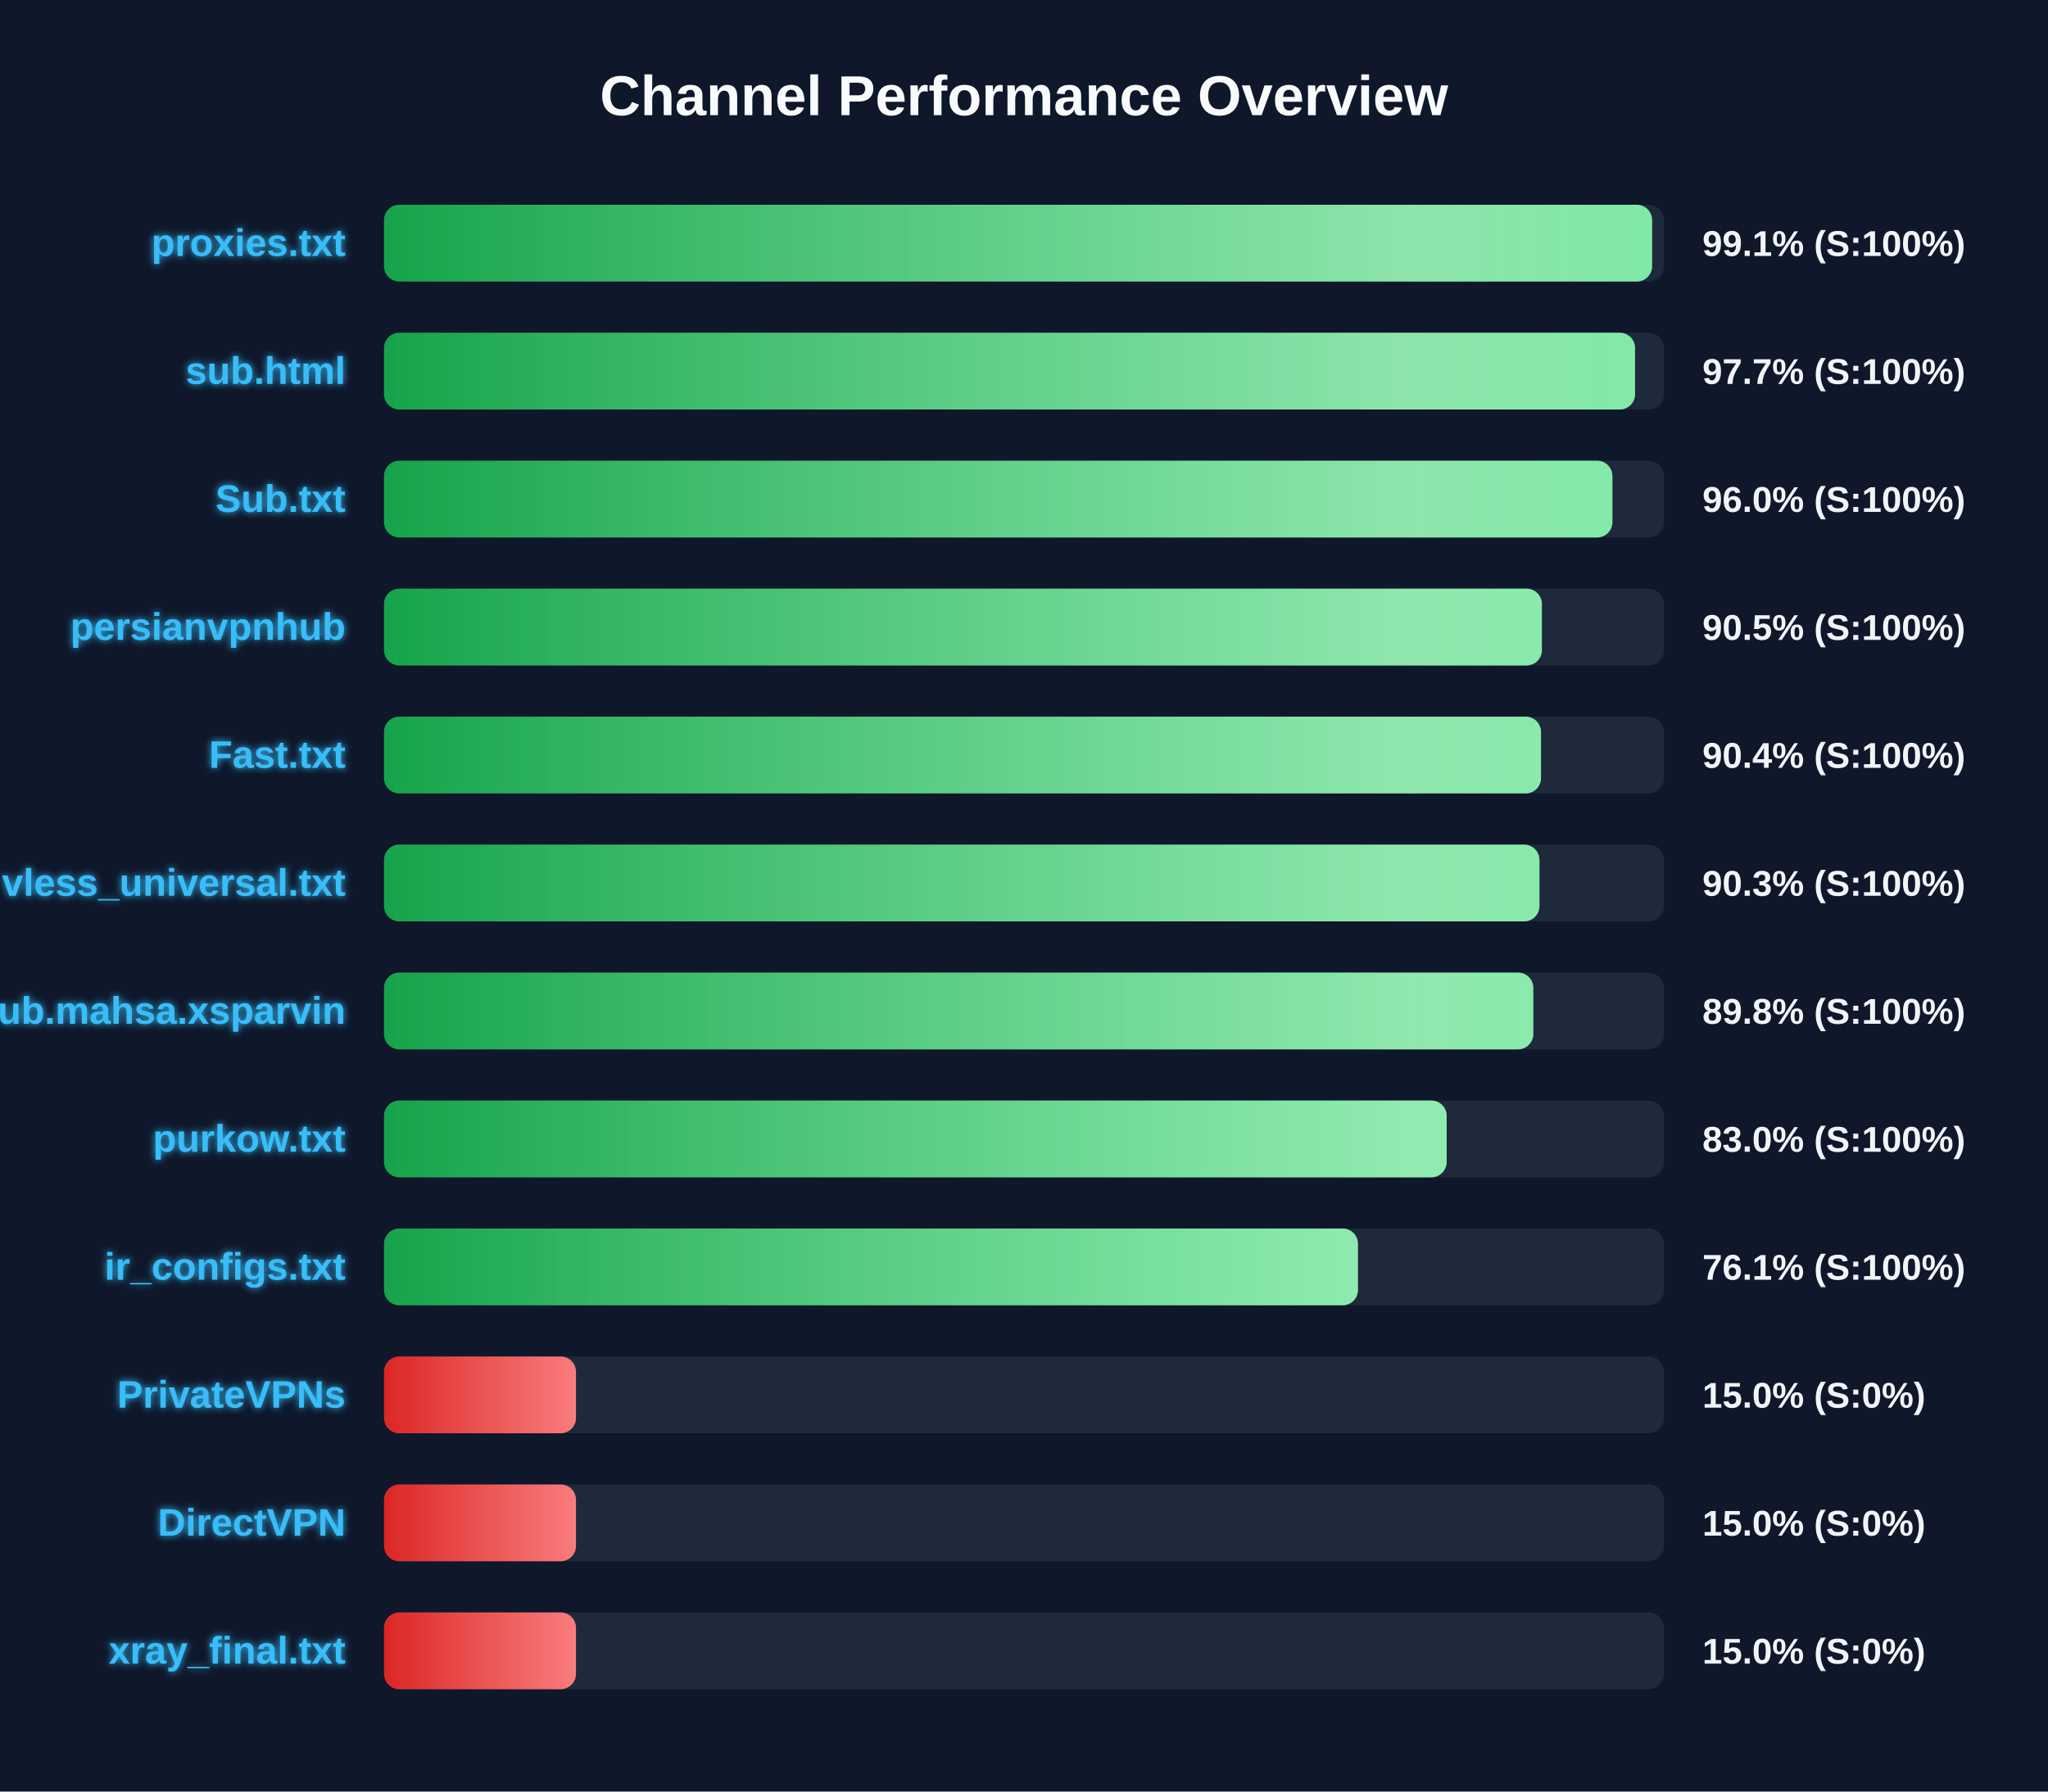
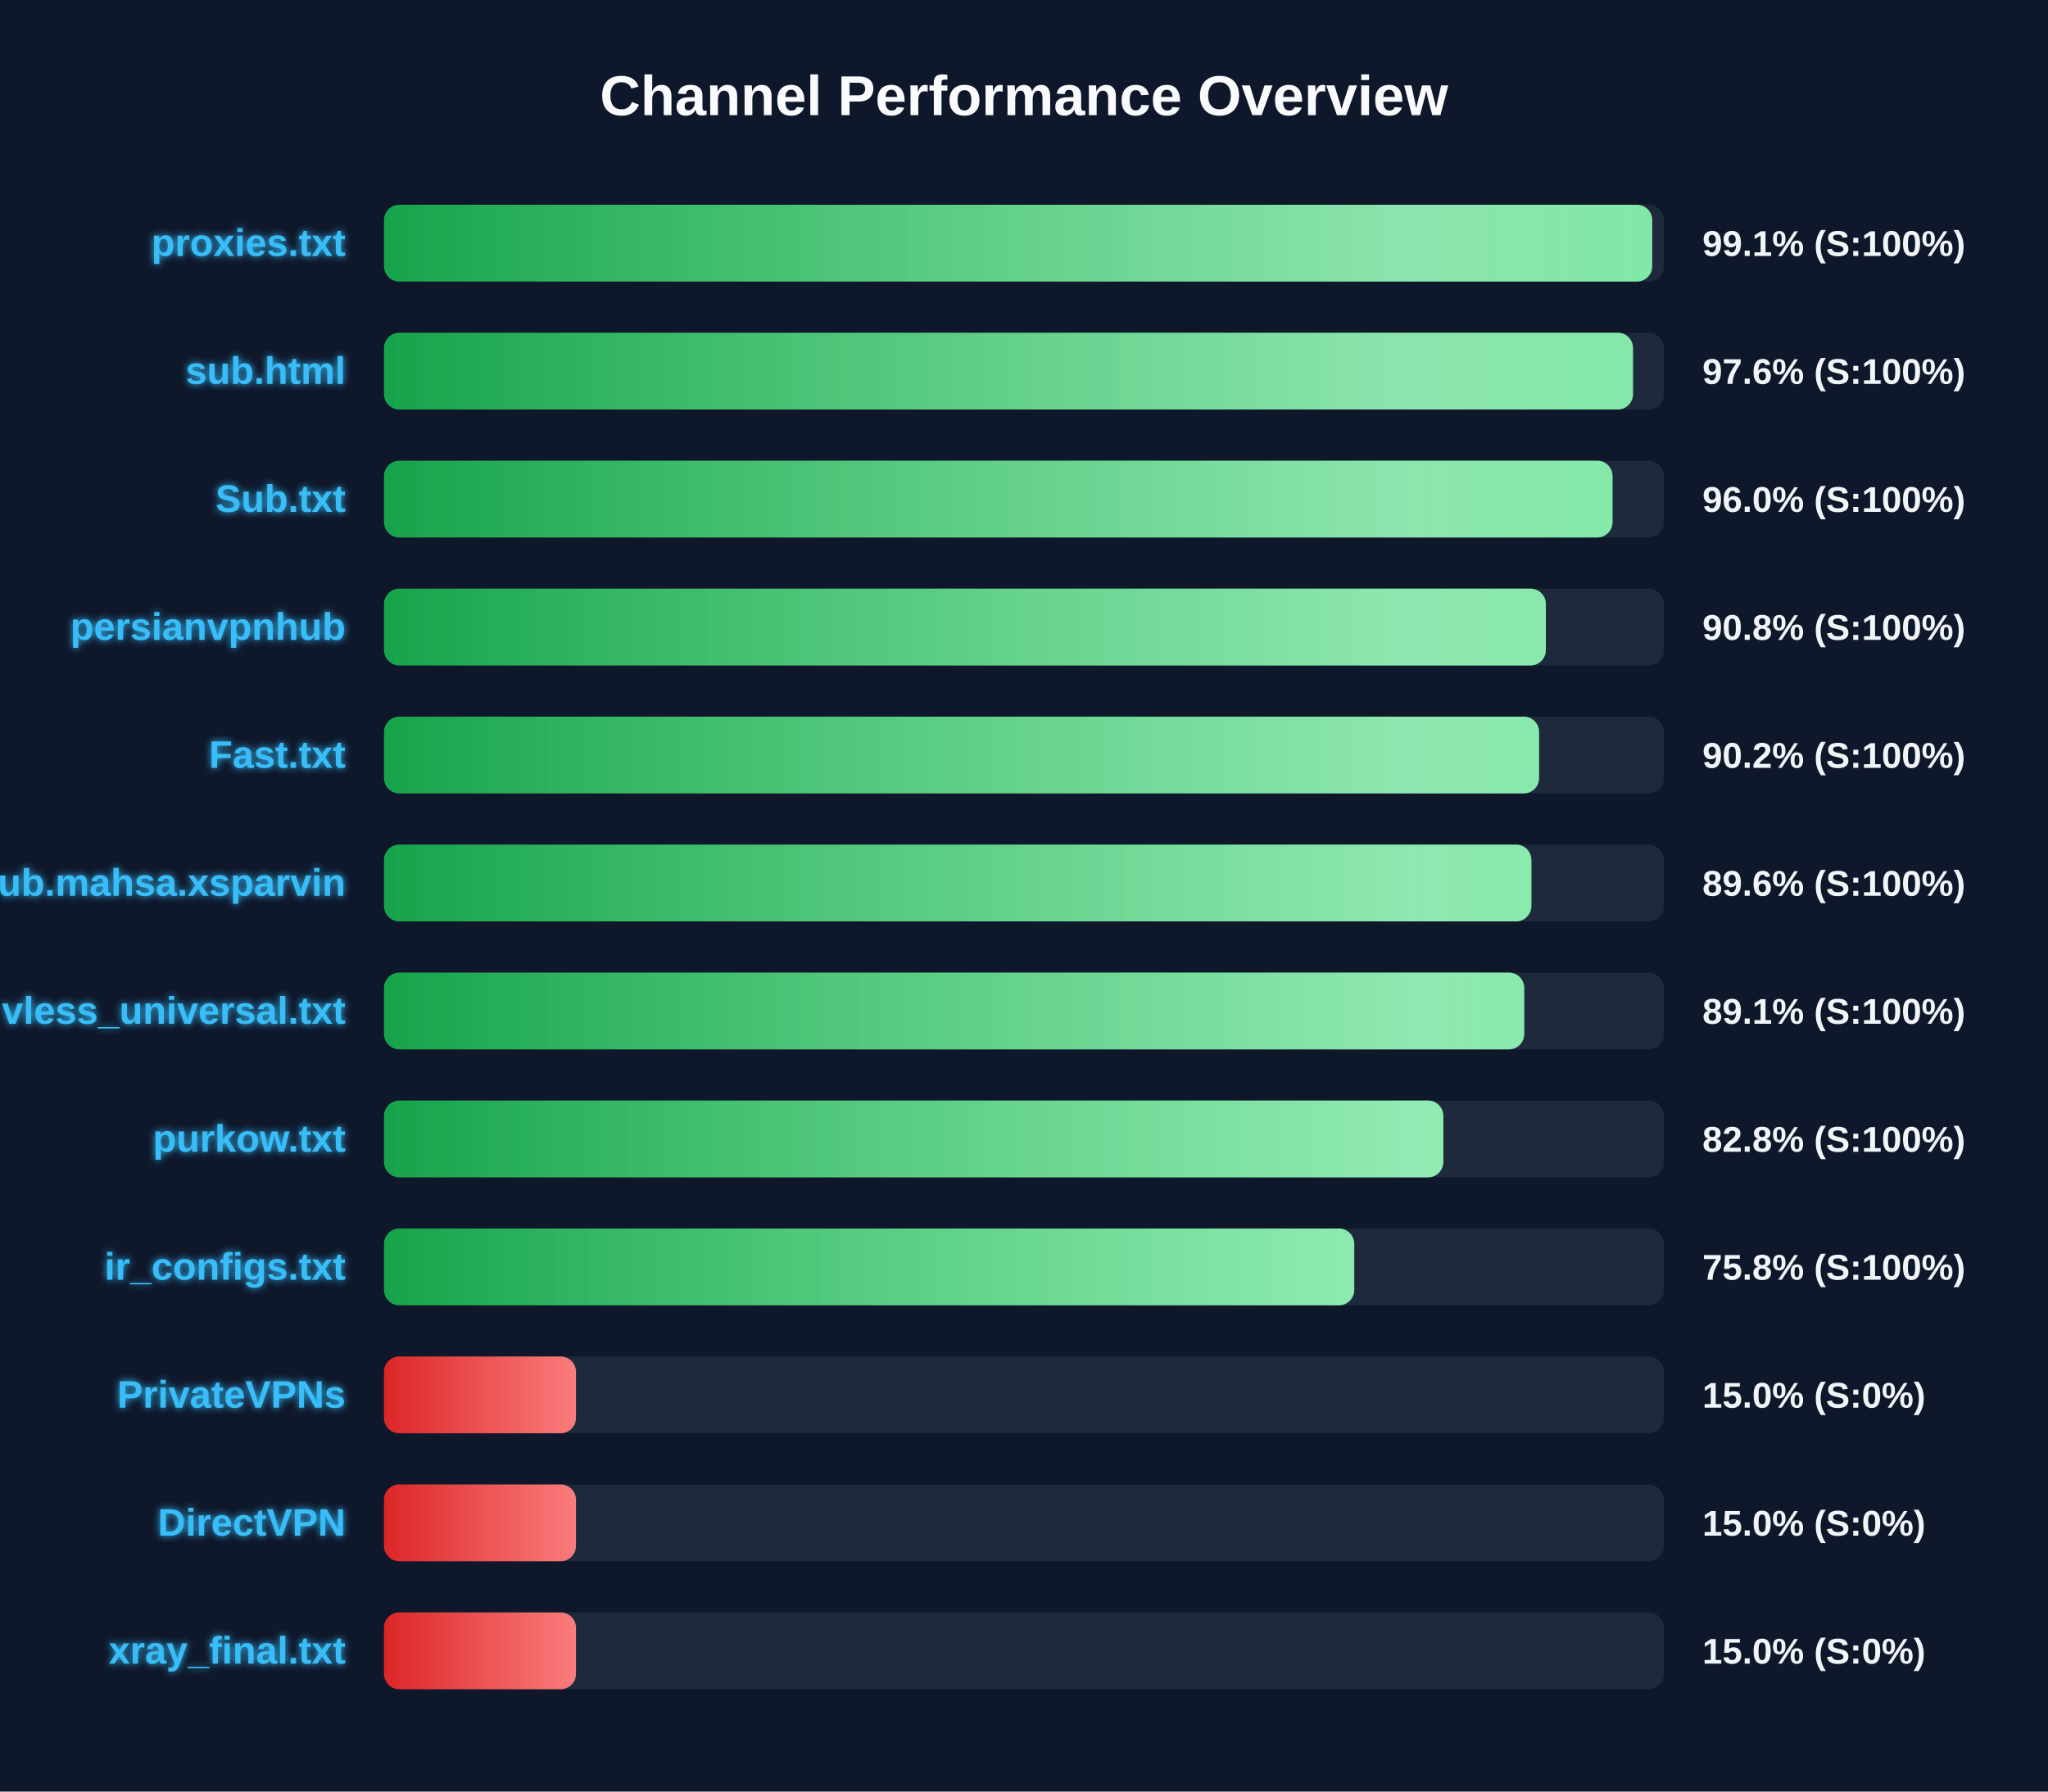
<svg xmlns="http://www.w3.org/2000/svg" width="800" height="700" version="1.1">
  <defs>
    <linearGradient id="grad-green" x1="0%" y1="0%" x2="100%" y2="0%">
      <stop offset="0%" stop-color="#16a34a" />
      <stop offset="100%" stop-color="#4ade80" />
    </linearGradient>
    <linearGradient id="grad-yellow" x1="0%" y1="0%" x2="100%" y2="0%">
      <stop offset="0%" stop-color="#ca8a04" />
      <stop offset="100%" stop-color="#fde047" />
    </linearGradient>
    <linearGradient id="grad-red" x1="0%" y1="0%" x2="100%" y2="0%">
      <stop offset="0%" stop-color="#dc2626" />
      <stop offset="100%" stop-color="#f87171" />
    </linearGradient>
    <linearGradient id="shimmer" x1="0%" y1="0%" x2="100%" y2="0%">
      <stop offset="0%" stop-color="rgba(255,255,255,0)" />
      <stop offset="50%" stop-color="rgba(255,255,255,0.4)" />
      <stop offset="100%" stop-color="rgba(255,255,255,0)" />
    </linearGradient>
    <filter id="glow" x="-20%" y="-20%" width="140%" height="140%">
      <feGaussianBlur stdDeviation="1.5" result="blur" />
      <feComposite in="SourceGraphic" in2="blur" operator="over" />
    </filter>
  </defs>
  <style>
        .bg-rect { fill: #0f172a; }
        .title { font: bold 22px 'Segoe UI', Arial, sans-serif; fill: #f8fafc; }
        .row { font: bold 15px 'Segoe UI', Arial, sans-serif; fill: #38bdf8; filter: url(#glow); }
        .score { font: bold 14px 'Segoe UI', Arial, sans-serif; fill: #f1f5f9; }
        @keyframes shimmer-anim {
            0% { transform: translateX(-100%); }
            100% { transform: translateX(200%); }
        }
        .shimmer-rect {
            animation: shimmer-anim 2.5s infinite linear;
        }
    </style>
  <rect width="100%" height="100%" class="bg-rect" />
  <text x="400" y="45" text-anchor="middle" class="title">Channel Performance Overview</text>
  <rect x="150" y="80" width="500" height="30" fill="#1e293b" rx="6" />
  <clipPath id="clip-0">
-     <rect x="150" y="80" width="495.35" height="30" rx="6" />
+     <rect x="150" y="80" width="495.4" height="30" rx="6" />
  </clipPath>
-   <rect x="150" y="80" width="495.35" height="30" fill="url(#grad-green)" rx="6" />
+   <rect x="150" y="80" width="495.4" height="30" fill="url(#grad-green)" rx="6" />
  <g clip-path="url(#clip-0)">
    <rect x="150" y="80" width="100%" height="30" fill="url(#shimmer)" class="shimmer-rect" />
  </g>
  <text x="135" y="100" text-anchor="end" class="row">proxies.txt</text>
  <text x="665" y="100" text-anchor="start" class="score">99.1% (S:100%)</text>
  <rect x="150" y="130" width="500" height="30" fill="#1e293b" rx="6" />
  <clipPath id="clip-1">
-     <rect x="150" y="130" width="488.7" height="30" rx="6" />
+     <rect x="150" y="130" width="487.9" height="30" rx="6" />
  </clipPath>
-   <rect x="150" y="130" width="488.7" height="30" fill="url(#grad-green)" rx="6" />
+   <rect x="150" y="130" width="487.9" height="30" fill="url(#grad-green)" rx="6" />
  <g clip-path="url(#clip-1)">
    <rect x="150" y="130" width="100%" height="30" fill="url(#shimmer)" class="shimmer-rect" />
  </g>
  <text x="135" y="150" text-anchor="end" class="row">sub.html</text>
-   <text x="665" y="150" text-anchor="start" class="score">97.7% (S:100%)</text>
+   <text x="665" y="150" text-anchor="start" class="score">97.6% (S:100%)</text>
  <rect x="150" y="180" width="500" height="30" fill="#1e293b" rx="6" />
  <clipPath id="clip-2">
-     <rect x="150" y="180" width="479.85" height="30" rx="6" />
+     <rect x="150" y="180" width="479.9" height="30" rx="6" />
  </clipPath>
-   <rect x="150" y="180" width="479.85" height="30" fill="url(#grad-green)" rx="6" />
+   <rect x="150" y="180" width="479.9" height="30" fill="url(#grad-green)" rx="6" />
  <g clip-path="url(#clip-2)">
    <rect x="150" y="180" width="100%" height="30" fill="url(#shimmer)" class="shimmer-rect" />
  </g>
  <text x="135" y="200" text-anchor="end" class="row">Sub.txt</text>
  <text x="665" y="200" text-anchor="start" class="score">96.0% (S:100%)</text>
  <rect x="150" y="230" width="500" height="30" fill="#1e293b" rx="6" />
  <clipPath id="clip-3">
-     <rect x="150" y="230" width="452.3" height="30" rx="6" />
+     <rect x="150" y="230" width="453.85" height="30" rx="6" />
  </clipPath>
-   <rect x="150" y="230" width="452.3" height="30" fill="url(#grad-green)" rx="6" />
+   <rect x="150" y="230" width="453.85" height="30" fill="url(#grad-green)" rx="6" />
  <g clip-path="url(#clip-3)">
    <rect x="150" y="230" width="100%" height="30" fill="url(#shimmer)" class="shimmer-rect" />
  </g>
  <text x="135" y="250" text-anchor="end" class="row">persianvpnhub</text>
-   <text x="665" y="250" text-anchor="start" class="score">90.5% (S:100%)</text>
+   <text x="665" y="250" text-anchor="start" class="score">90.8% (S:100%)</text>
  <rect x="150" y="280" width="500" height="30" fill="#1e293b" rx="6" />
  <clipPath id="clip-4">
-     <rect x="150" y="280" width="451.95" height="30" rx="6" />
+     <rect x="150" y="280" width="451.2" height="30" rx="6" />
  </clipPath>
-   <rect x="150" y="280" width="451.95" height="30" fill="url(#grad-green)" rx="6" />
+   <rect x="150" y="280" width="451.2" height="30" fill="url(#grad-green)" rx="6" />
  <g clip-path="url(#clip-4)">
    <rect x="150" y="280" width="100%" height="30" fill="url(#shimmer)" class="shimmer-rect" />
  </g>
  <text x="135" y="300" text-anchor="end" class="row">Fast.txt</text>
-   <text x="665" y="300" text-anchor="start" class="score">90.4% (S:100%)</text>
+   <text x="665" y="300" text-anchor="start" class="score">90.2% (S:100%)</text>
  <rect x="150" y="330" width="500" height="30" fill="#1e293b" rx="6" />
  <clipPath id="clip-5">
-     <rect x="150" y="330" width="451.35" height="30" rx="6" />
+     <rect x="150" y="330" width="448.2" height="30" rx="6" />
  </clipPath>
-   <rect x="150" y="330" width="451.35" height="30" fill="url(#grad-green)" rx="6" />
+   <rect x="150" y="330" width="448.2" height="30" fill="url(#grad-green)" rx="6" />
  <g clip-path="url(#clip-5)">
    <rect x="150" y="330" width="100%" height="30" fill="url(#shimmer)" class="shimmer-rect" />
  </g>
-   <text x="135" y="350" text-anchor="end" class="row">vless_universal.txt</text>
-   <text x="665" y="350" text-anchor="start" class="score">90.3% (S:100%)</text>
+   <text x="135" y="350" text-anchor="end" class="row">Sub.mahsa.xsparvin</text>
+   <text x="665" y="350" text-anchor="start" class="score">89.6% (S:100%)</text>
  <rect x="150" y="380" width="500" height="30" fill="#1e293b" rx="6" />
  <clipPath id="clip-6">
-     <rect x="150" y="380" width="448.95" height="30" rx="6" />
+     <rect x="150" y="380" width="445.4" height="30" rx="6" />
  </clipPath>
-   <rect x="150" y="380" width="448.95" height="30" fill="url(#grad-green)" rx="6" />
+   <rect x="150" y="380" width="445.4" height="30" fill="url(#grad-green)" rx="6" />
  <g clip-path="url(#clip-6)">
    <rect x="150" y="380" width="100%" height="30" fill="url(#shimmer)" class="shimmer-rect" />
  </g>
-   <text x="135" y="400" text-anchor="end" class="row">Sub.mahsa.xsparvin</text>
-   <text x="665" y="400" text-anchor="start" class="score">89.8% (S:100%)</text>
+   <text x="135" y="400" text-anchor="end" class="row">vless_universal.txt</text>
+   <text x="665" y="400" text-anchor="start" class="score">89.1% (S:100%)</text>
  <rect x="150" y="430" width="500" height="30" fill="#1e293b" rx="6" />
  <clipPath id="clip-7">
-     <rect x="150" y="430" width="415.1" height="30" rx="6" />
+     <rect x="150" y="430" width="413.8" height="30" rx="6" />
  </clipPath>
-   <rect x="150" y="430" width="415.1" height="30" fill="url(#grad-green)" rx="6" />
+   <rect x="150" y="430" width="413.8" height="30" fill="url(#grad-green)" rx="6" />
  <g clip-path="url(#clip-7)">
    <rect x="150" y="430" width="100%" height="30" fill="url(#shimmer)" class="shimmer-rect" />
  </g>
  <text x="135" y="450" text-anchor="end" class="row">purkow.txt</text>
-   <text x="665" y="450" text-anchor="start" class="score">83.0% (S:100%)</text>
+   <text x="665" y="450" text-anchor="start" class="score">82.8% (S:100%)</text>
  <rect x="150" y="480" width="500" height="30" fill="#1e293b" rx="6" />
  <clipPath id="clip-8">
-     <rect x="150" y="480" width="380.45" height="30" rx="6" />
+     <rect x="150" y="480" width="379.0" height="30" rx="6" />
  </clipPath>
-   <rect x="150" y="480" width="380.45" height="30" fill="url(#grad-green)" rx="6" />
+   <rect x="150" y="480" width="379.0" height="30" fill="url(#grad-green)" rx="6" />
  <g clip-path="url(#clip-8)">
    <rect x="150" y="480" width="100%" height="30" fill="url(#shimmer)" class="shimmer-rect" />
  </g>
  <text x="135" y="500" text-anchor="end" class="row">ir_configs.txt</text>
-   <text x="665" y="500" text-anchor="start" class="score">76.1% (S:100%)</text>
+   <text x="665" y="500" text-anchor="start" class="score">75.8% (S:100%)</text>
  <rect x="150" y="530" width="500" height="30" fill="#1e293b" rx="6" />
  <clipPath id="clip-9">
    <rect x="150" y="530" width="75.0" height="30" rx="6" />
  </clipPath>
  <rect x="150" y="530" width="75.0" height="30" fill="url(#grad-red)" rx="6" />
  <g clip-path="url(#clip-9)">
    <rect x="150" y="530" width="100%" height="30" fill="url(#shimmer)" class="shimmer-rect" />
  </g>
  <text x="135" y="550" text-anchor="end" class="row">PrivateVPNs</text>
  <text x="665" y="550" text-anchor="start" class="score">15.0% (S:0%)</text>
  <rect x="150" y="580" width="500" height="30" fill="#1e293b" rx="6" />
  <clipPath id="clip-10">
    <rect x="150" y="580" width="75.0" height="30" rx="6" />
  </clipPath>
  <rect x="150" y="580" width="75.0" height="30" fill="url(#grad-red)" rx="6" />
  <g clip-path="url(#clip-10)">
    <rect x="150" y="580" width="100%" height="30" fill="url(#shimmer)" class="shimmer-rect" />
  </g>
  <text x="135" y="600" text-anchor="end" class="row">DirectVPN</text>
  <text x="665" y="600" text-anchor="start" class="score">15.0% (S:0%)</text>
  <rect x="150" y="630" width="500" height="30" fill="#1e293b" rx="6" />
  <clipPath id="clip-11">
    <rect x="150" y="630" width="75.0" height="30" rx="6" />
  </clipPath>
  <rect x="150" y="630" width="75.0" height="30" fill="url(#grad-red)" rx="6" />
  <g clip-path="url(#clip-11)">
    <rect x="150" y="630" width="100%" height="30" fill="url(#shimmer)" class="shimmer-rect" />
  </g>
  <text x="135" y="650" text-anchor="end" class="row">xray_final.txt</text>
  <text x="665" y="650" text-anchor="start" class="score">15.0% (S:0%)</text>
</svg>
